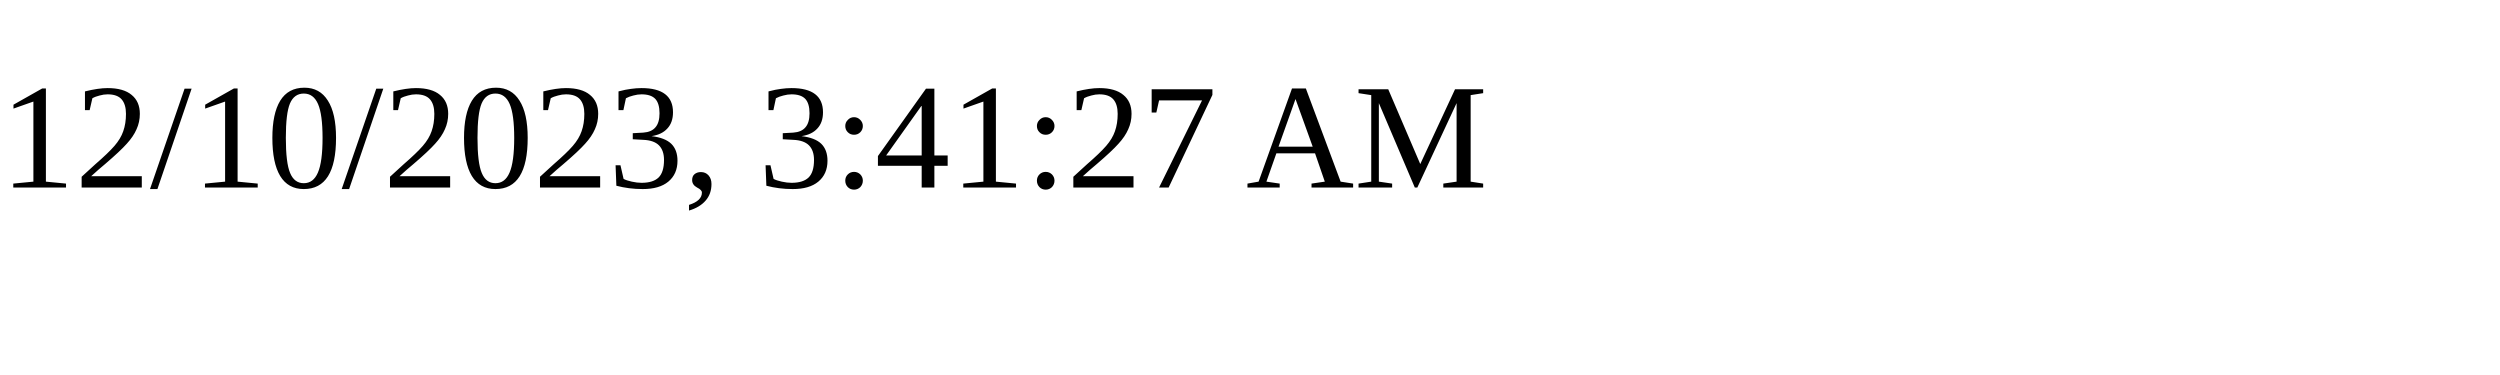
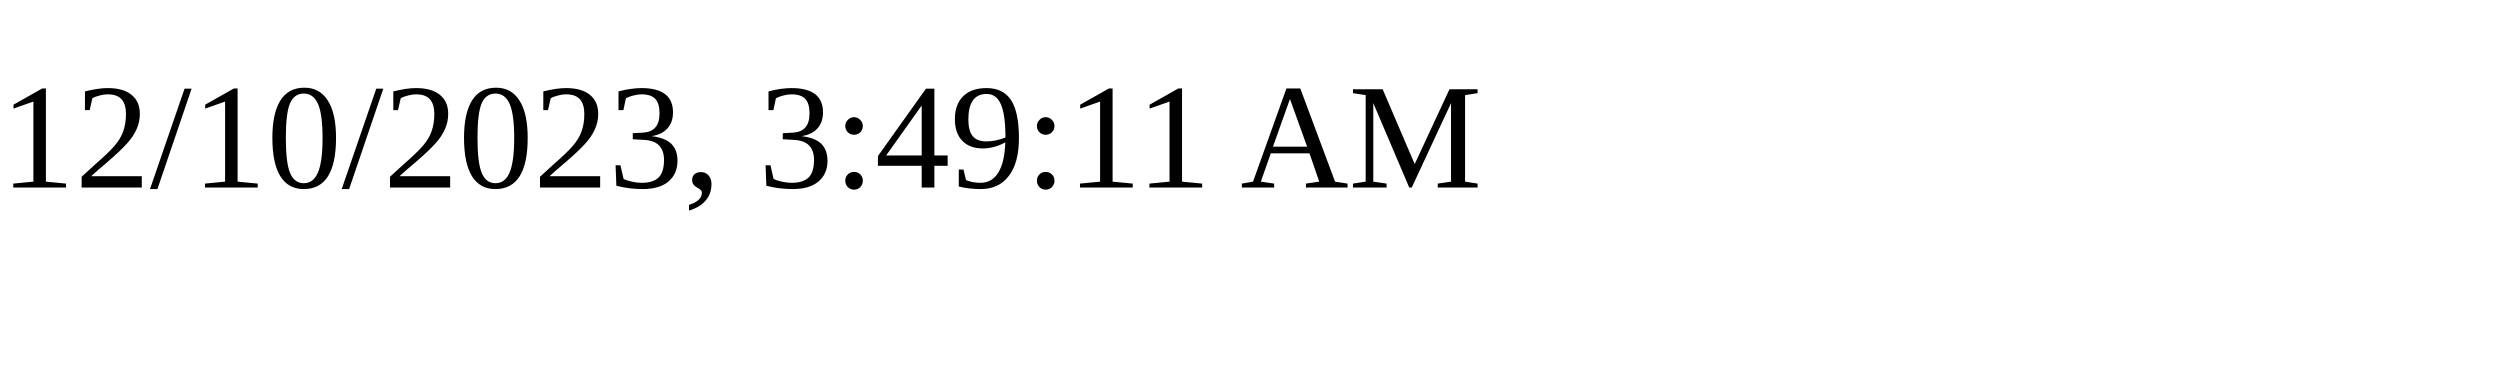
<svg xmlns="http://www.w3.org/2000/svg" height="30" width="200">
-   <text x="0" y="15">12/10/2023, 3:41:27 AM</text>
+   <text x="0" y="15">12/10/2023, 3:49:11 AM</text>
</svg>
